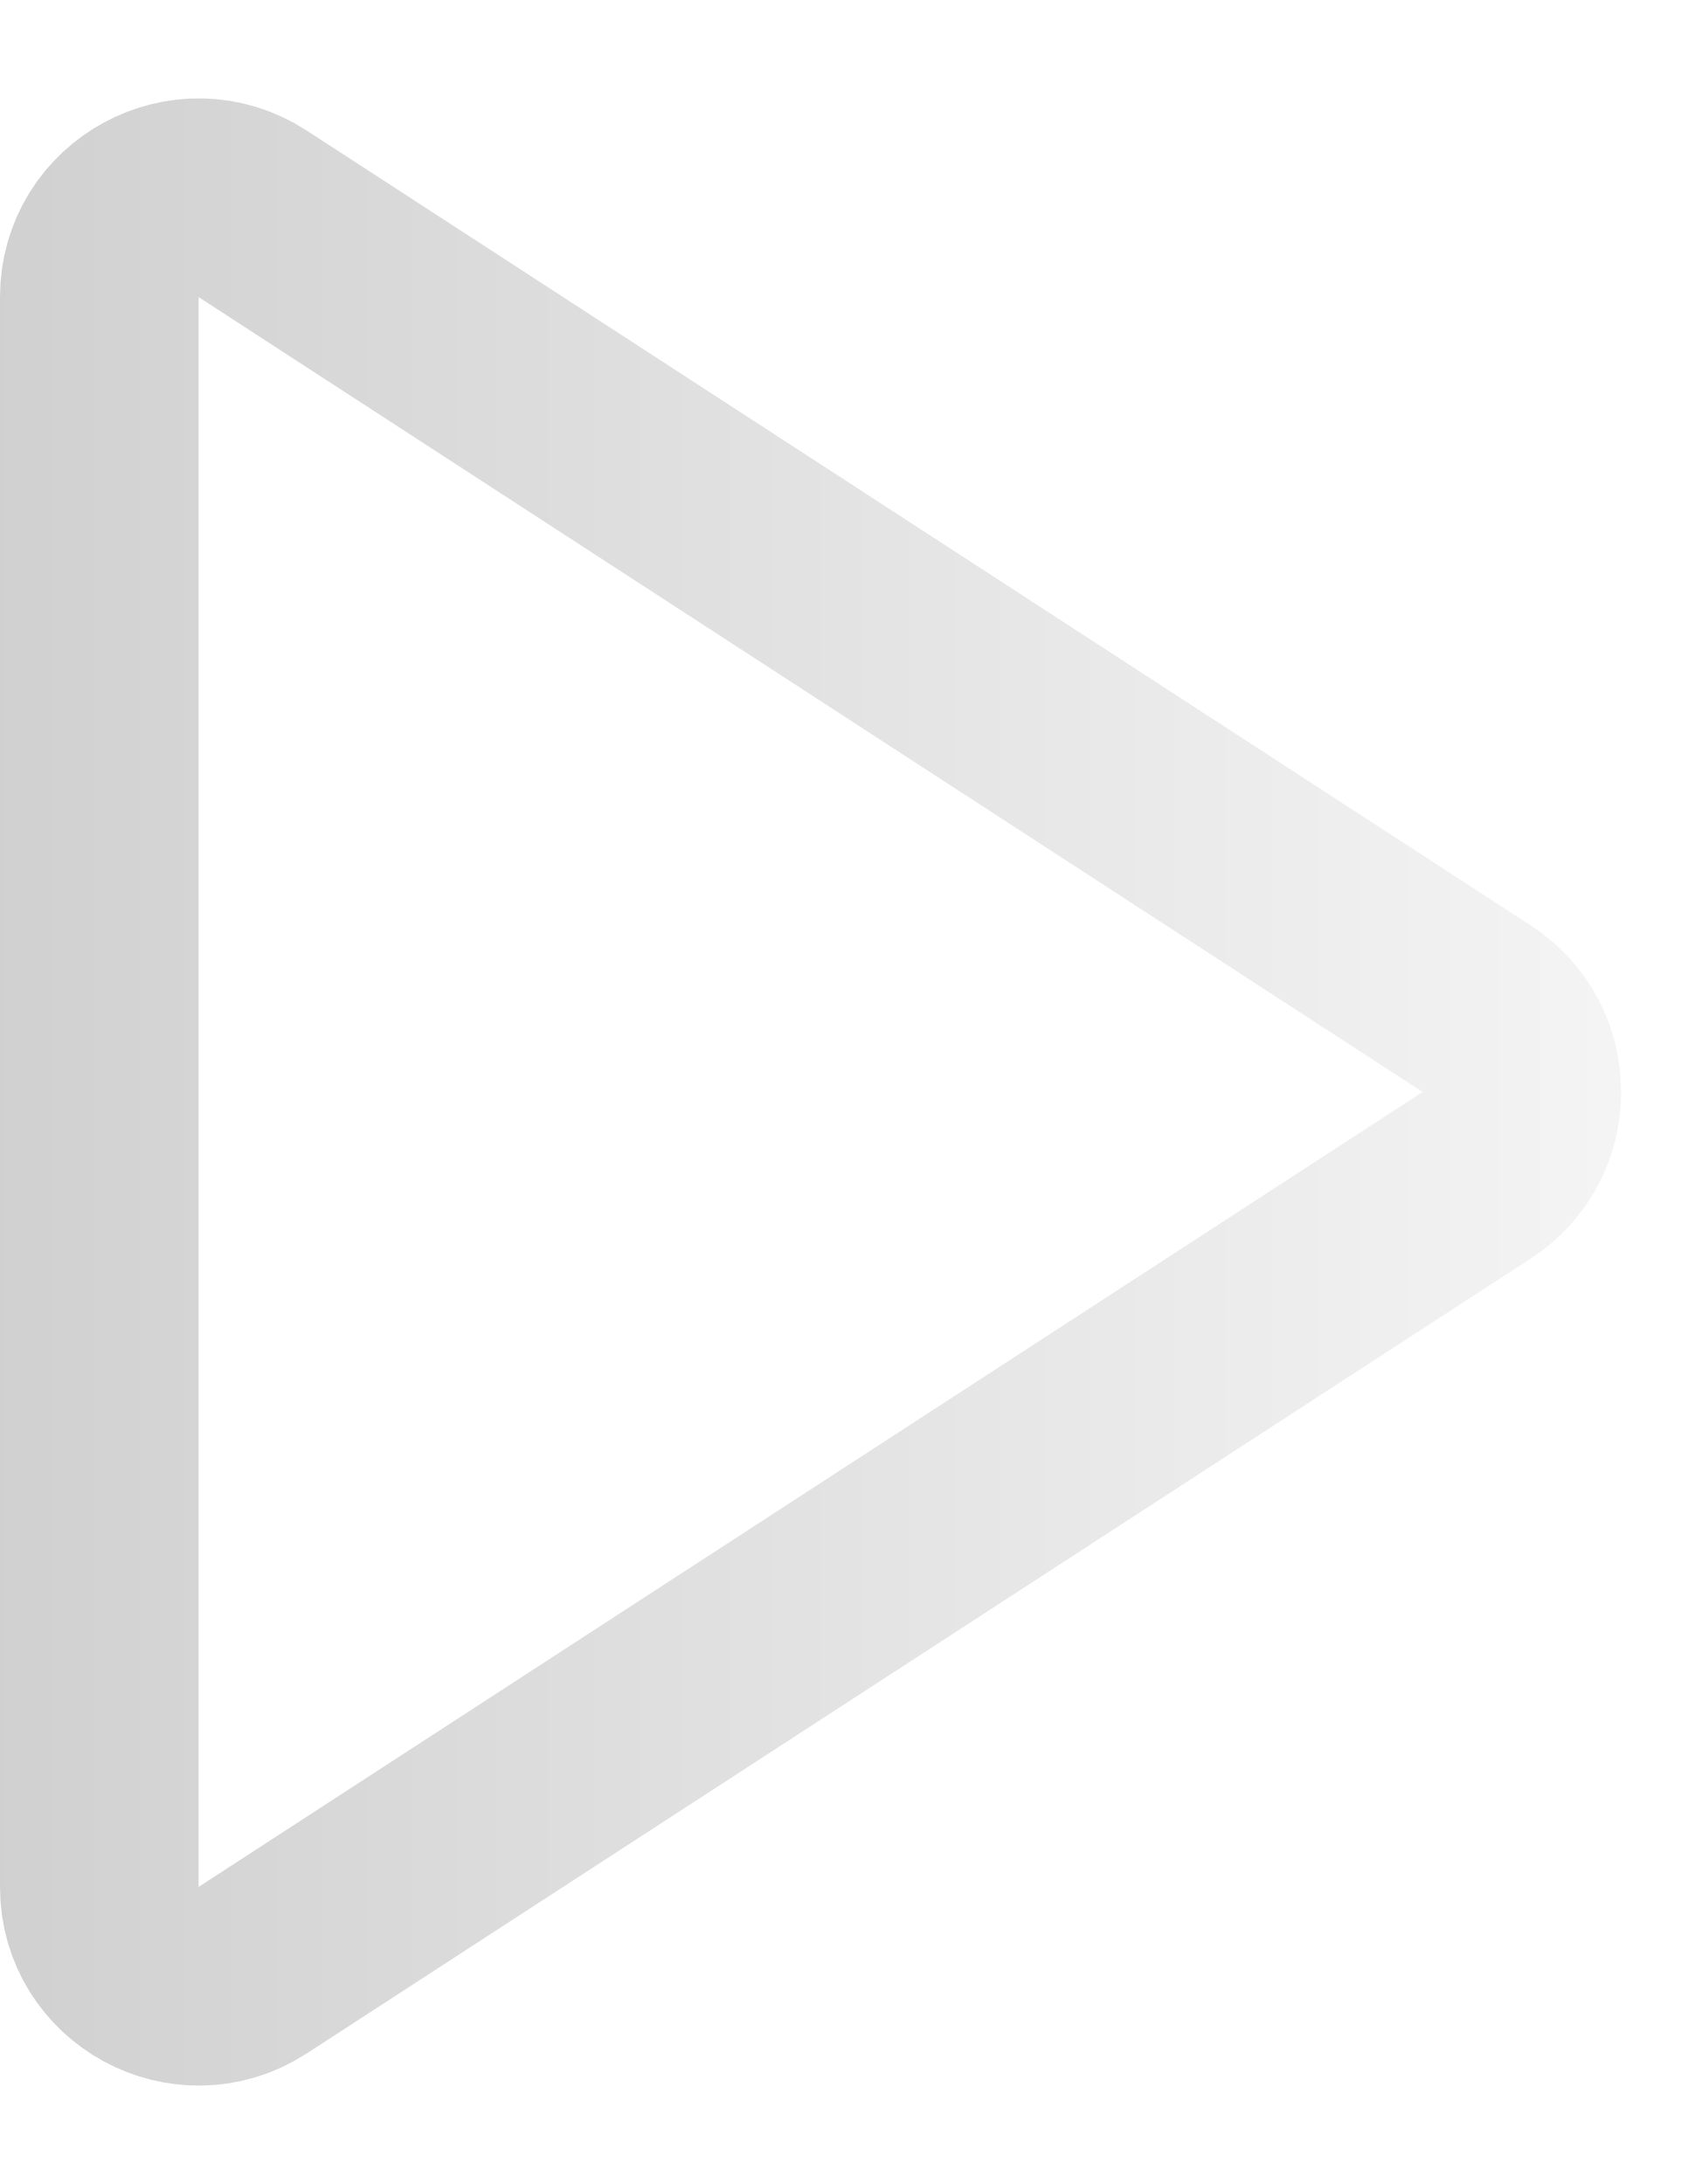
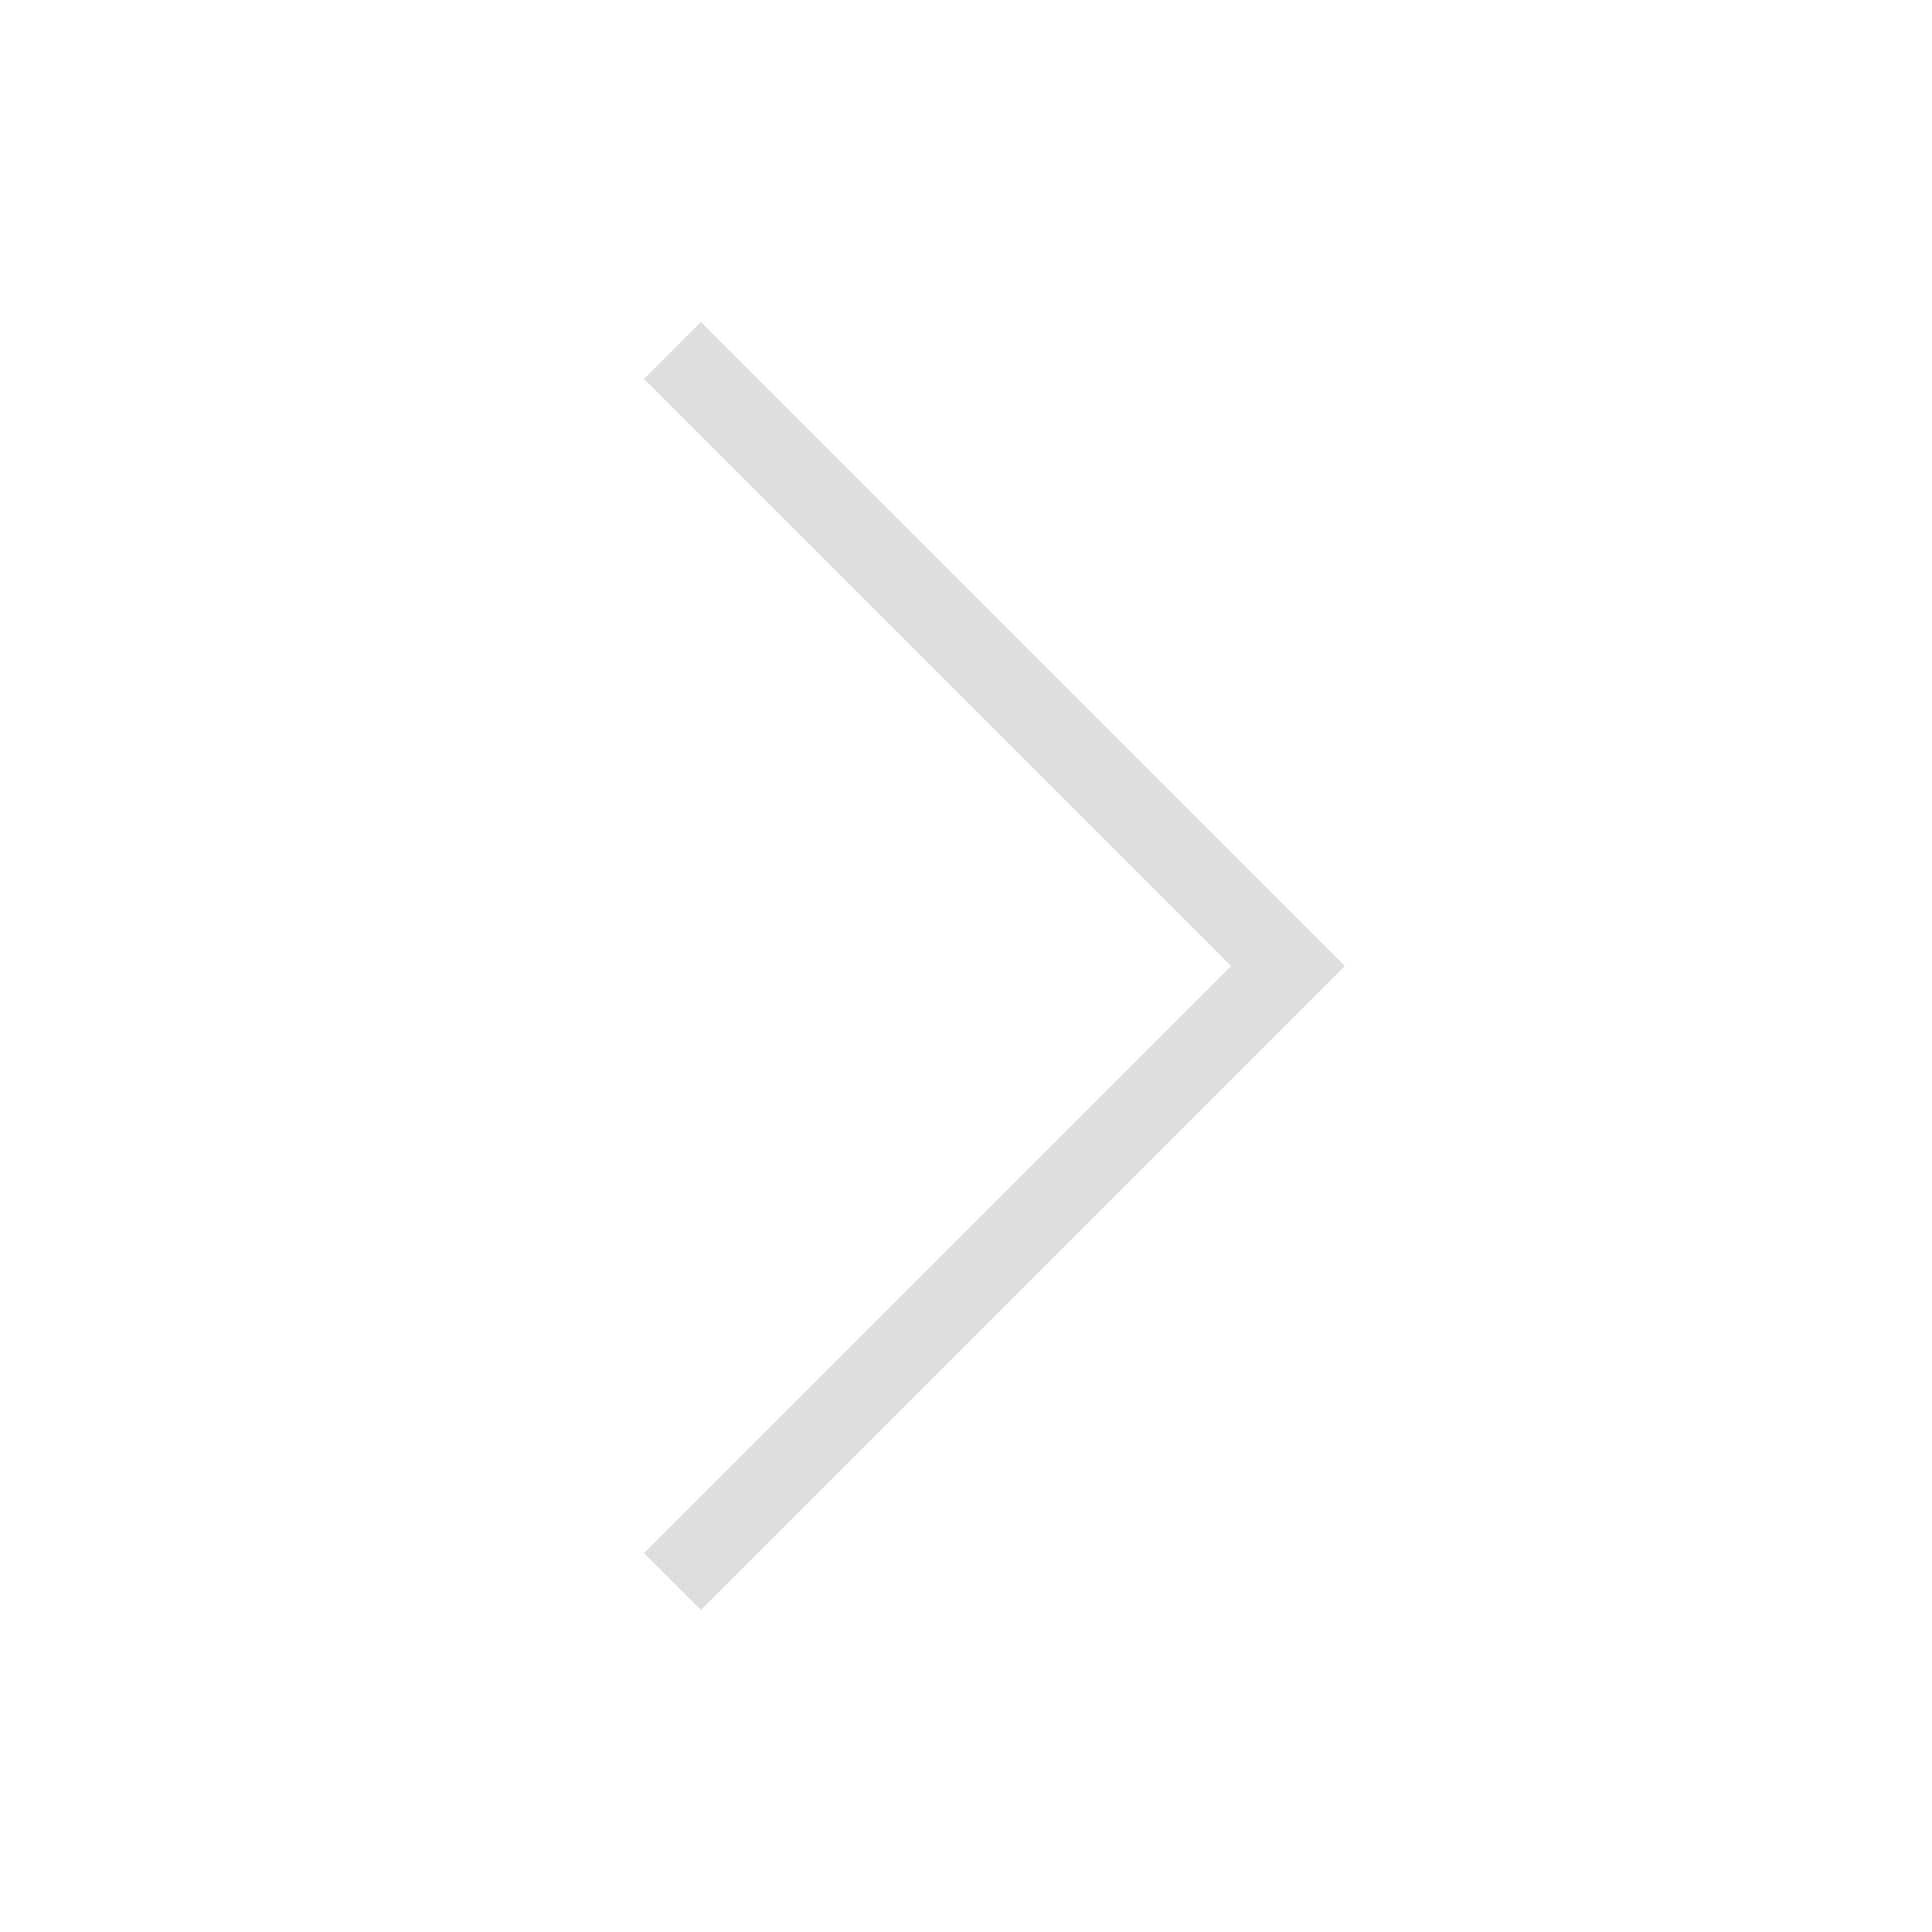
- <svg xmlns="http://www.w3.org/2000/svg" width="17" height="22" viewBox="0 0 17 22" fill="none">
-   <path d="M14.873 10.161C15.48 10.556 15.48 11.444 14.873 11.839L2.545 19.846C1.879 20.278 1 19.801 1 19.008V2.993C1 2.199 1.879 1.722 2.545 2.154L14.873 10.161Z" stroke="url(#paint0_linear_0_1)" stroke-width="2" />
-   <defs>
-     <linearGradient id="paint0_linear_0_1" x1="-2" y1="11" x2="18.5" y2="11" gradientUnits="userSpaceOnUse">
-       <stop stop-color="#CCCCCC" />
-       <stop offset="1" stop-color="#F9F9F9" />
-     </linearGradient>
+ <svg xmlns="http://www.w3.org/2000/svg" viewBox="0 0 24 24">
+   <defs id="defs3051">
+     <style type="text/css" id="current-color-scheme">
+       .ColorScheme-Text {
+         color:#dedede;
+       }
+       </style>
  </defs>
+   <path style="fill:currentColor;fill-opacity:1;stroke:none" d="M 8.707 4 L 8 4.707 L 14.125 10.832 L 15.293 12 L 14.125 13.168 L 8 19.293 L 8.707 20 L 14.832 13.875 L 16.707 12 L 14.832 10.125 L 8.707 4 z " class="ColorScheme-Text" />
</svg>
